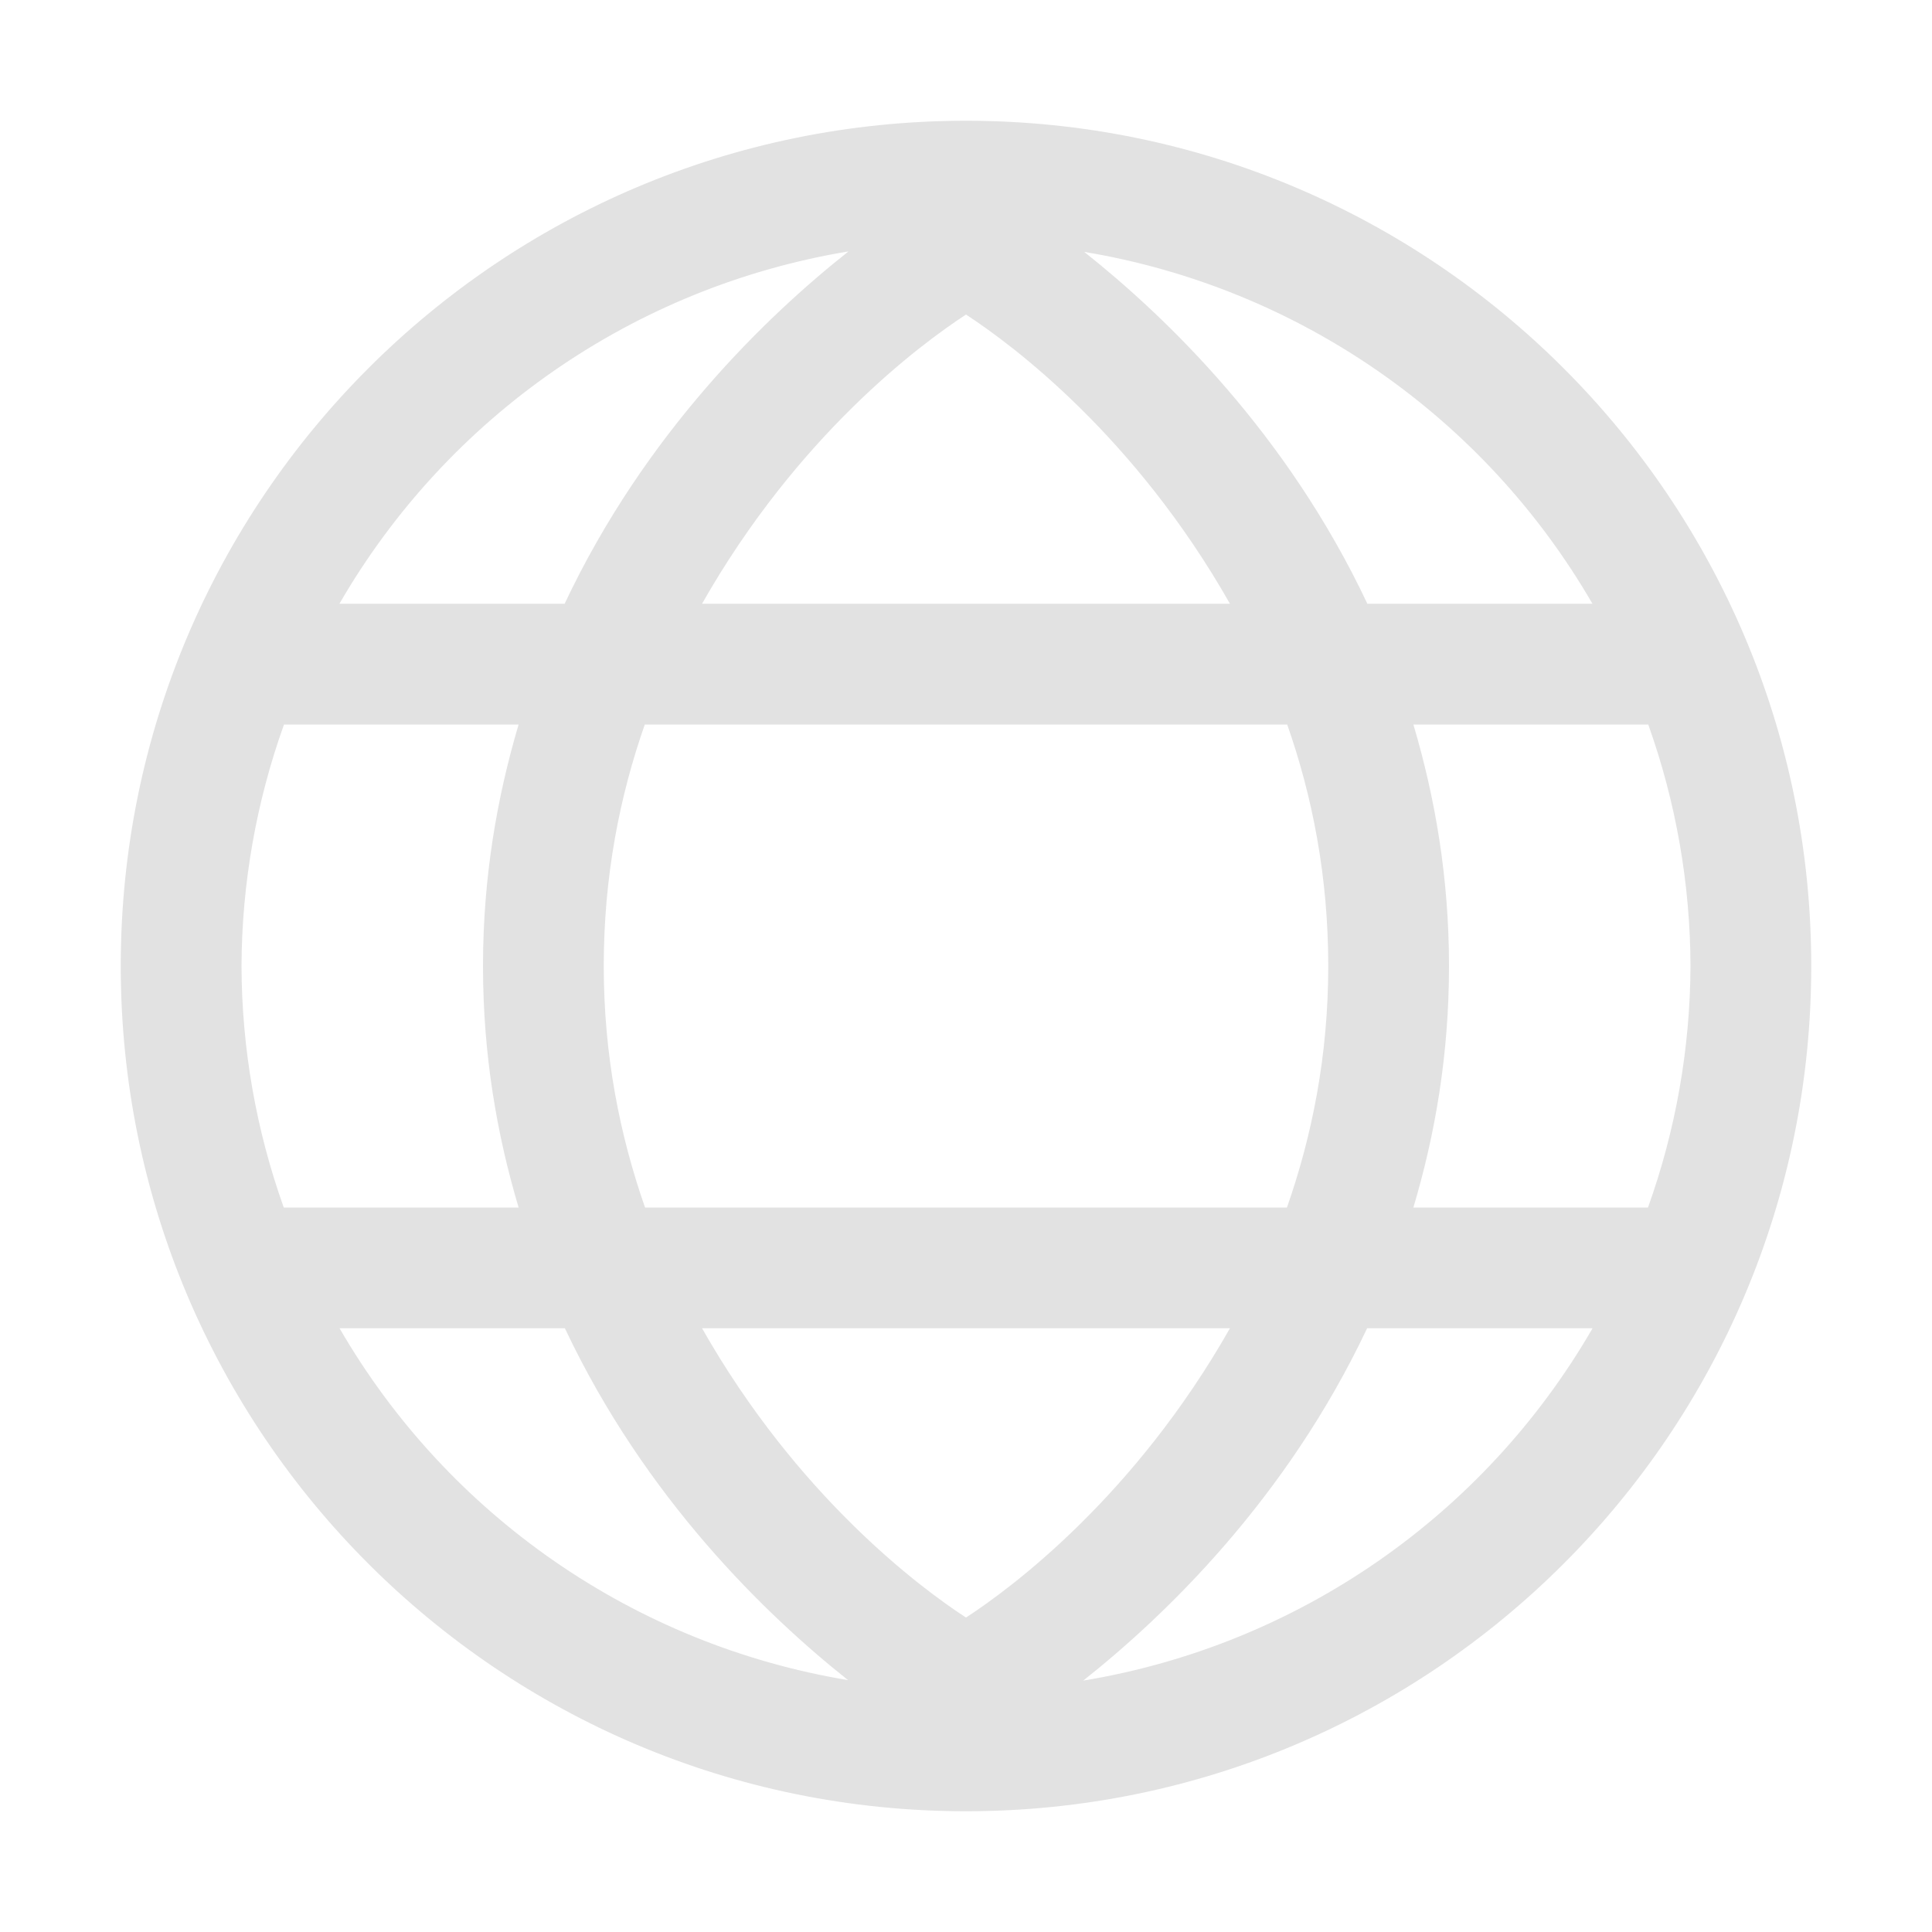
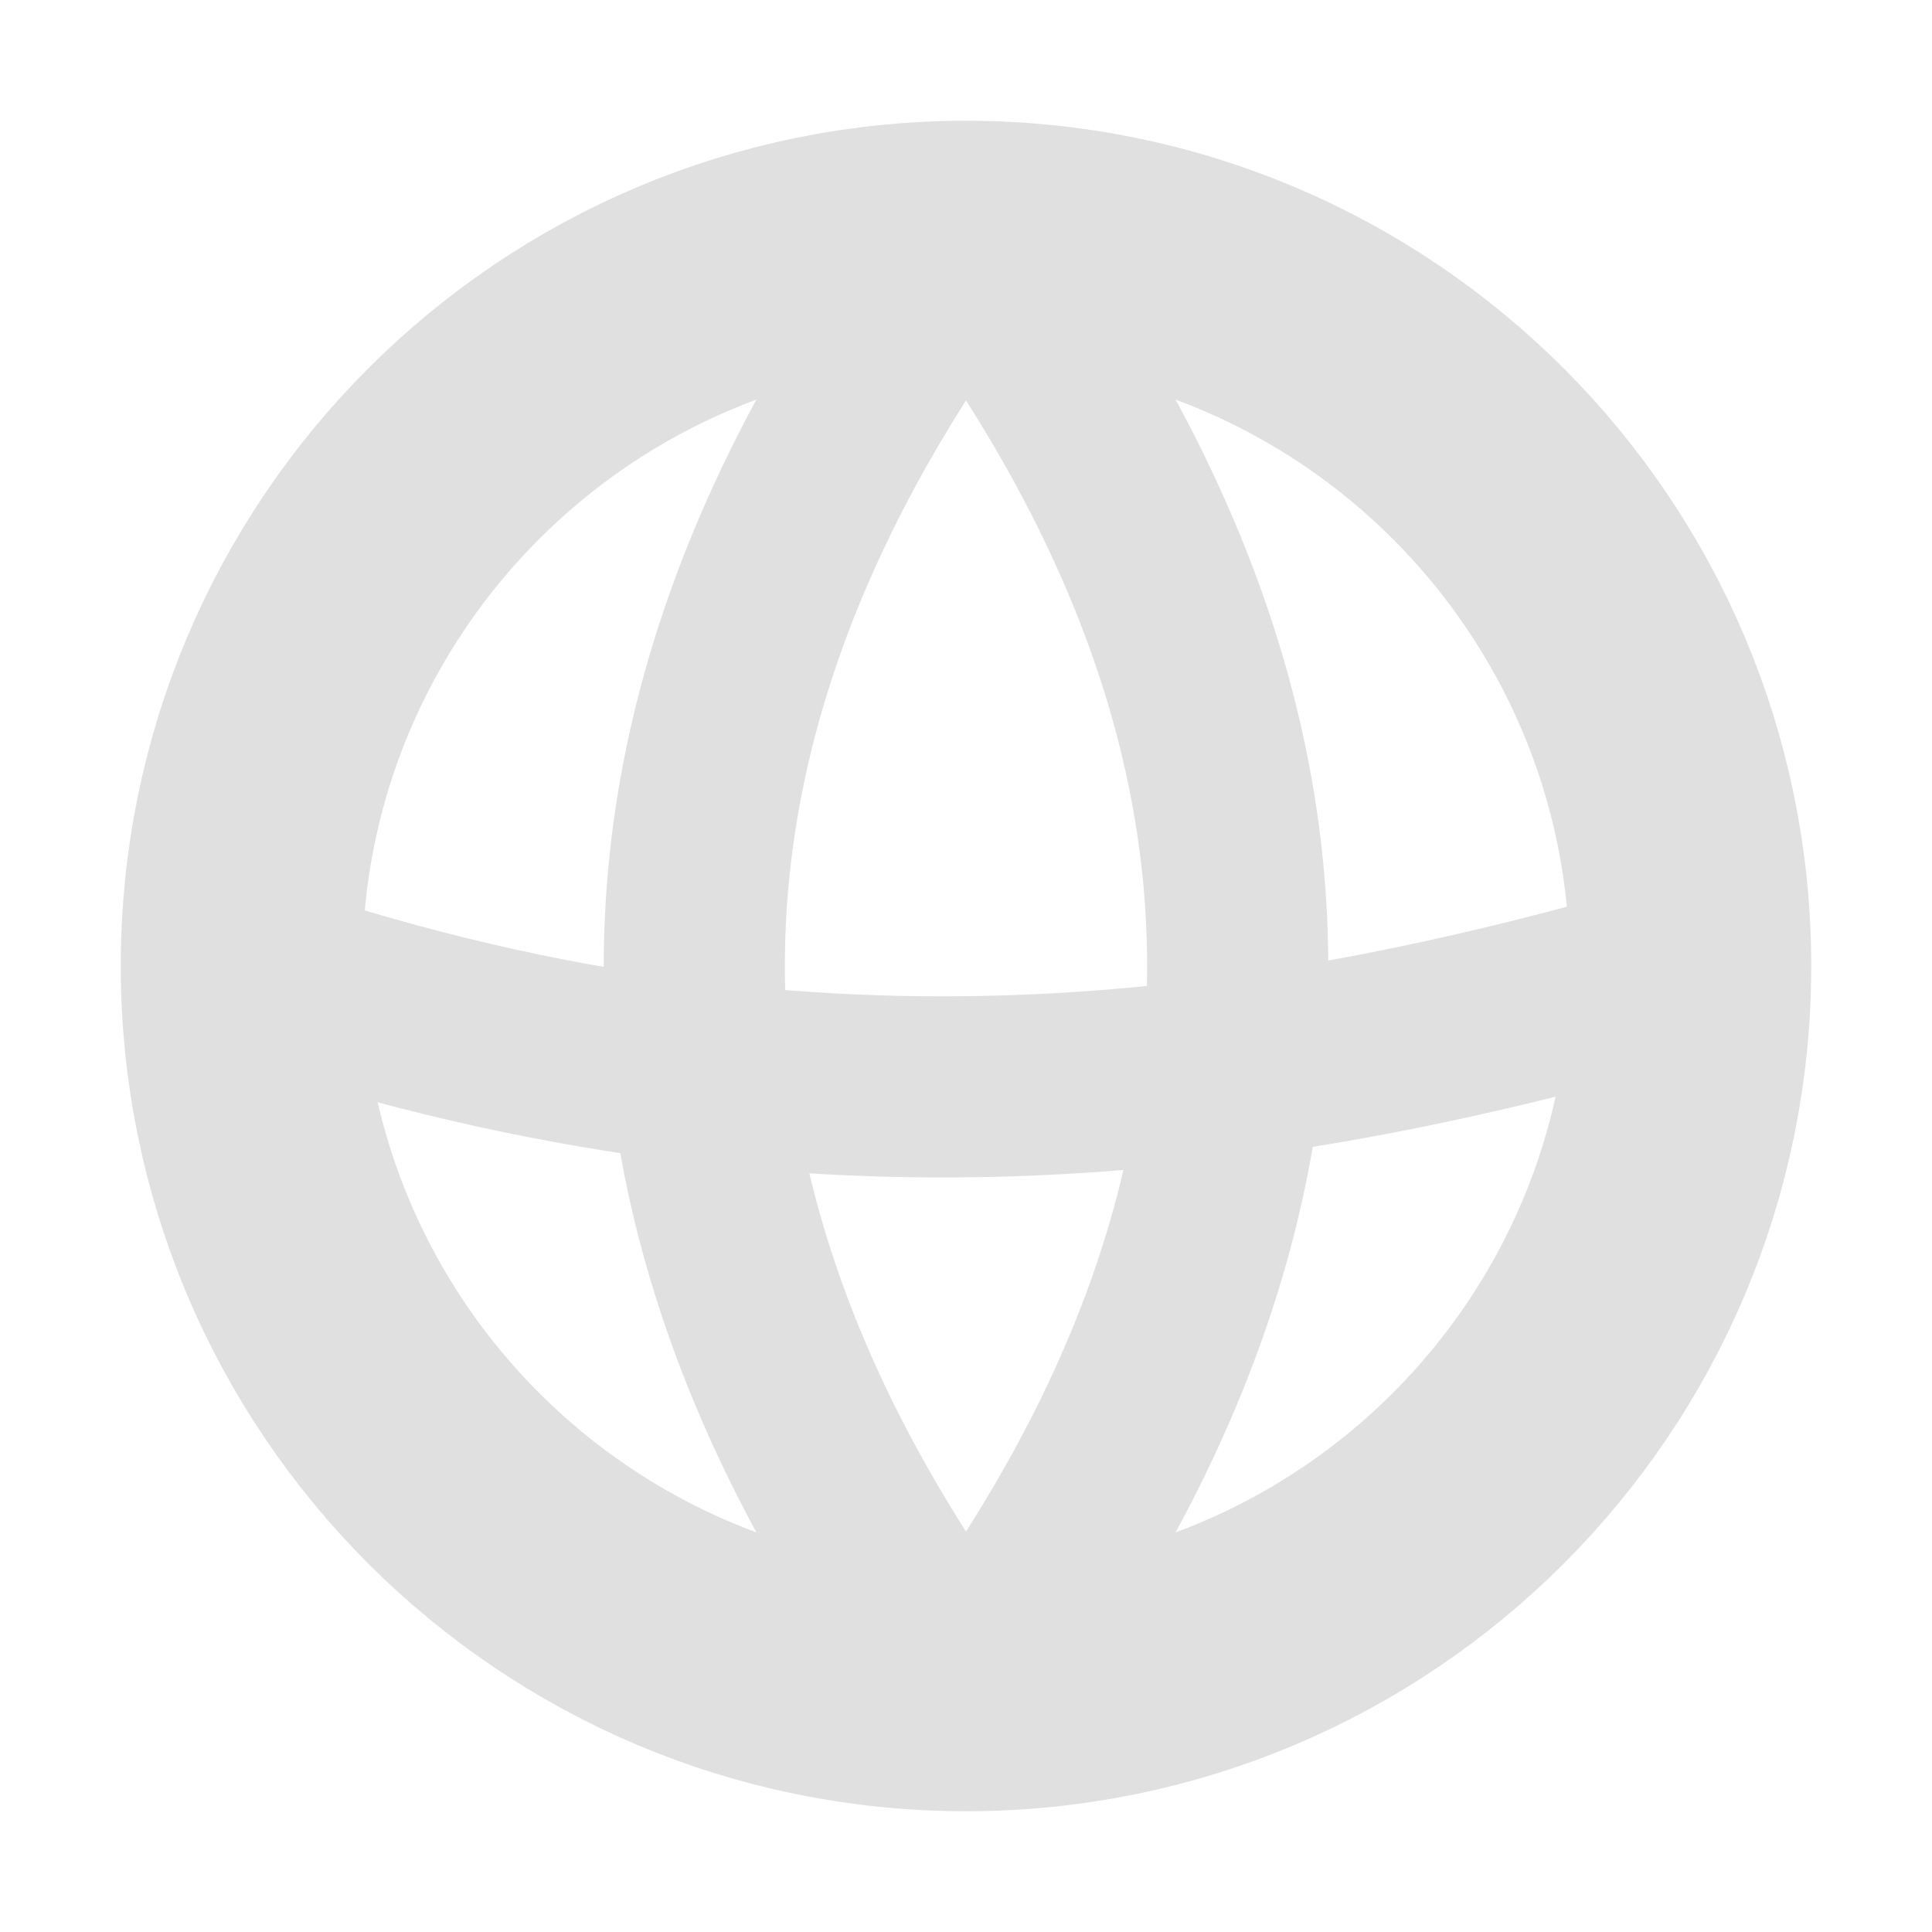
<svg xmlns="http://www.w3.org/2000/svg" width="16" height="16" viewBox="0 0 16 16" id="svg2" version="1.1">
  <defs id="defs4" />
  <g id="layer1" transform="translate(0,-1036.362)">
-     <path style="opacity:1;fill:#e1e1e1;fill-opacity:0.992;stroke:none;stroke-width:2;stroke-linecap:butt;stroke-linejoin:bevel;stroke-miterlimit:4;stroke-dasharray:none;stroke-dashoffset:0;stroke-opacity:0.996" d="M 8 1 A 7 7 0 0 0 1 8 A 7 7 0 0 0 8 15 A 7 7 0 0 0 15 8 A 7 7 0 0 0 8 1 z M 7.027 2.082 C 6.346 2.621 5.343 3.586 4.676 5 L 2.811 5 A 6 6 0 0 1 7.027 2.082 z M 8.979 2.086 A 6 6 0 0 1 13.188 5 L 11.324 5 C 10.659 3.59 9.66 2.626 8.979 2.086 z M 8 2.605 C 8.386 2.857 9.397 3.61 10.186 5 L 5.814 5 C 6.603 3.61 7.614 2.857 8 2.605 z M 2.352 6 L 4.295 6 C 4.115 6.606 4 7.27 4 8 C 4 8.731 4.114 9.394 4.295 10 L 2.35 10 A 6 6 0 0 1 2 8 A 6 6 0 0 1 2.352 6 z M 5.34 6 L 10.66 6 C 10.868 6.593 11 7.258 11 8 C 11 8.742 10.866 9.406 10.658 10 L 5.342 10 C 5.134 9.406 5 8.742 5 8 C 5 7.258 5.132 6.593 5.34 6 z M 11.705 6 L 13.65 6 A 6 6 0 0 1 14 8 A 6 6 0 0 1 13.648 10 L 11.705 10 C 11.886 9.394 12 8.731 12 8 C 12 7.27 11.885 6.606 11.705 6 z M 2.812 11 L 4.678 11 C 5.344 12.41 6.343 13.374 7.023 13.914 A 6 6 0 0 1 2.812 11 z M 5.814 11 L 10.186 11 C 9.397 12.39 8.385 13.145 8 13.396 C 7.615 13.145 6.603 12.39 5.814 11 z M 11.322 11 L 13.189 11 A 6 6 0 0 1 8.971 13.918 C 9.651 13.379 10.654 12.414 11.322 11 z " transform="translate(0,1036.362)" id="path4158" />
+     <circle style="fill:none;fill-opacity:1;stroke:#e0e0e0;stroke-width:2;stroke-linecap:round;stroke-linejoin:round;stroke-miterlimit:4;stroke-dasharray:none;stroke-opacity:1" id="path814" cx="8" cy="1044.362" r="6" />
+     <path style="fill:none;stroke:#e0e0e0;stroke-width:1.5;stroke-linecap:butt;stroke-linejoin:miter;stroke-opacity:1;stroke-miterlimit:4;stroke-dasharray:none" d="m 2,1044.362 c 4.593,1.582 8.399,1.063 12,0" id="path816" />
+     <path id="path820" d="m 8,1038.362 c -3,4 -3,8 0,12" style="fill:none;stroke:#e0e0e0;stroke-width:1.5;stroke-linecap:butt;stroke-linejoin:miter;stroke-miterlimit:4;stroke-dasharray:none;stroke-opacity:1" />
+     <path style="fill:none;stroke:#e0e0e0;stroke-width:1.5;stroke-linecap:butt;stroke-linejoin:miter;stroke-miterlimit:4;stroke-dasharray:none;stroke-opacity:1" d="m 8,1038.362 c 3,4 3,8 0,12" id="path822" />
  </g>
</svg>
